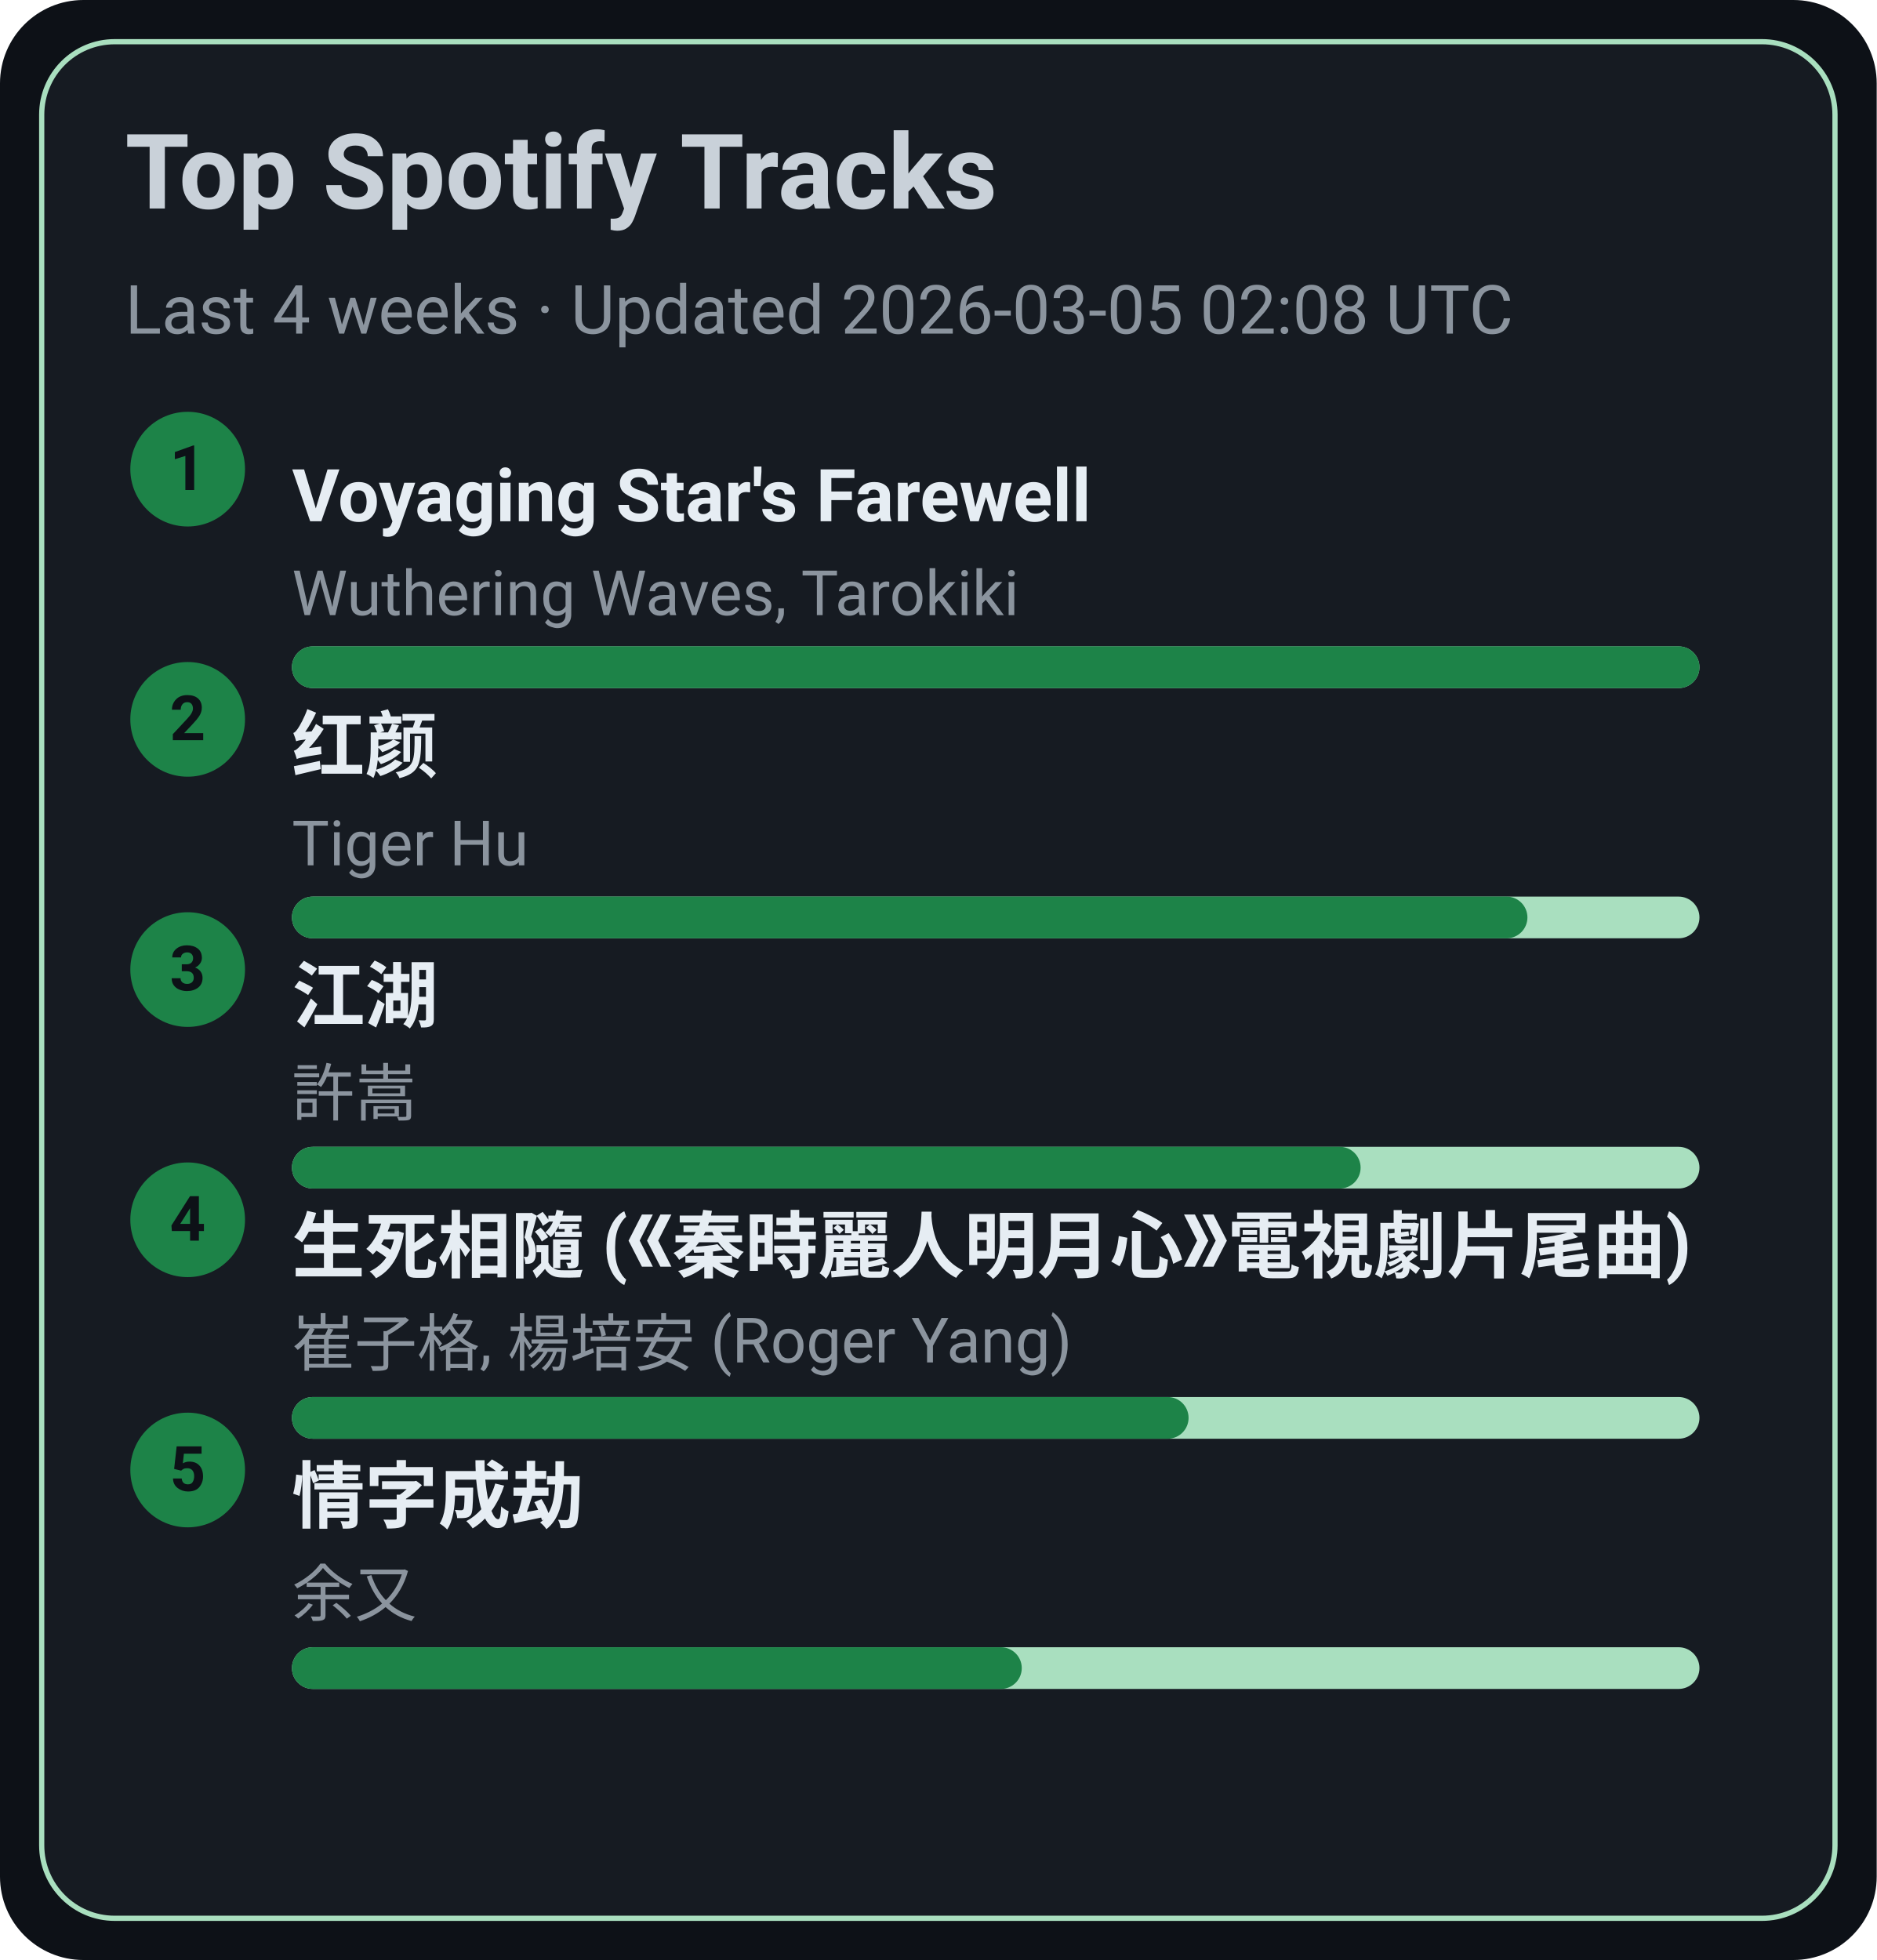
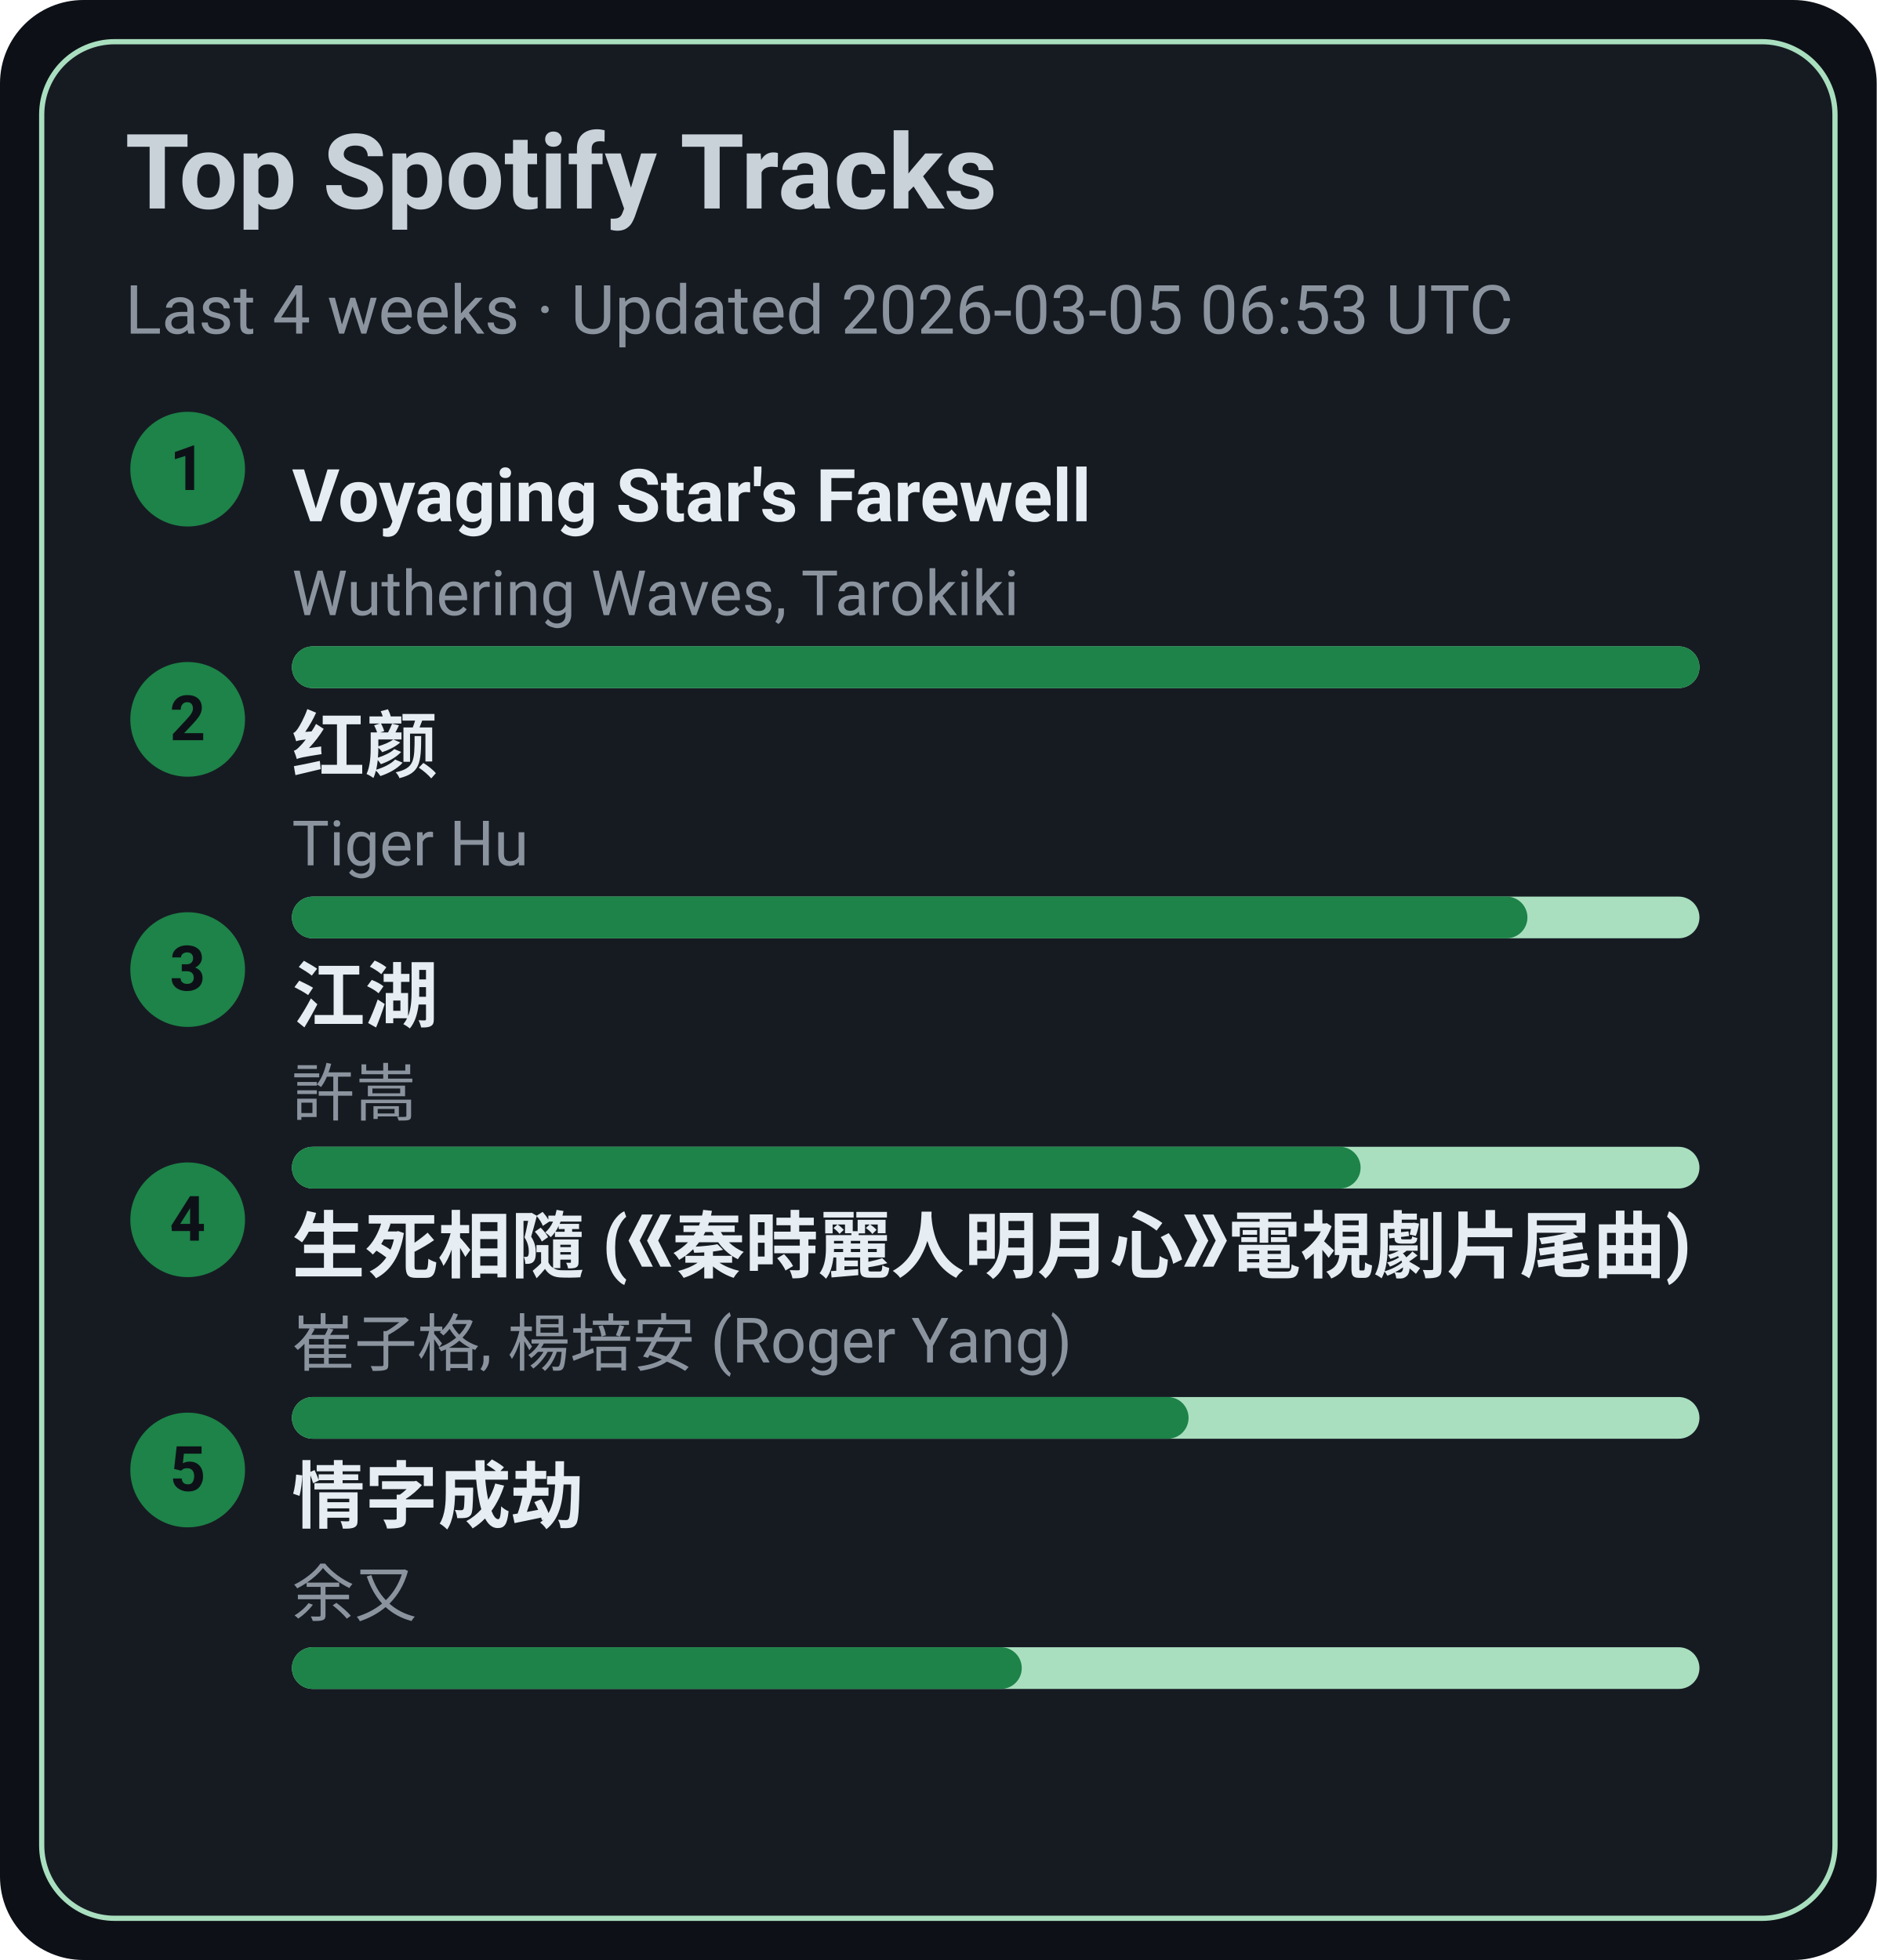
<svg xmlns="http://www.w3.org/2000/svg" width="360" height="376" viewBox="0 0 360 376">
  <style>text{font-family:-apple-system,BlinkMacSystemFont,Segoe UI,Roboto,Ubuntu,Helvetica Neue,Arial,Noto Sans,sans-serif}</style>
  <rect width="360" height="376" rx="16" fill="#0d1117" />
  <rect x="8" y="8" width="344" height="360" rx="14" fill="#161b22" stroke="#A9DFBF" />
  <text x="24" y="40" font-size="20" fill="#c9d1d9" font-weight="600">Top Spotify Tracks</text>
-   <text x="24" y="64" font-size="13" fill="#8b949e">Last 4 weeks · Updated 2026-03-05 02:08 UTC</text>
+   <text x="24" y="64" font-size="13" fill="#8b949e">Last 4 weeks · Updated 2026-03-05 06:53 UTC</text>
  <circle cx="36" cy="90" r="11" fill="#1D8348" />
  <text x="36" y="94" text-anchor="middle" font-size="12" fill="#0d1117" font-weight="700">1</text>
  <a href="https://open.spotify.com/track/3uI2KolgU1Pt41ywffsggr" target="_blank" rel="noopener noreferrer">
    <text x="56" y="100" font-size="14" fill="#e6edf3" font-weight="600">Voyaging Star's Farewell</text>
  </a>
  <text x="56" y="118" font-size="12" fill="#8b949e">Wuthering Waves, Tarokiki</text>
  <rect x="56" y="124" width="270" height="8" rx="4" fill="#A9DFBF" />
  <rect x="56" y="124" width="270" height="8" rx="4" fill="#1D8348" />
  <circle cx="36" cy="138" r="11" fill="#1D8348" />
  <text x="36" y="142" text-anchor="middle" font-size="12" fill="#0d1117" font-weight="700">2</text>
  <a href="https://open.spotify.com/track/6Q7OE4tvrUOIvIDY2EC5Im" target="_blank" rel="noopener noreferrer">
    <text x="56" y="148" font-size="14" fill="#e6edf3" font-weight="600">红颜</text>
  </a>
  <text x="56" y="166" font-size="12" fill="#8b949e">Tiger Hu</text>
  <rect x="56" y="172" width="270" height="8" rx="4" fill="#A9DFBF" />
  <rect x="56" y="172" width="237" height="8" rx="4" fill="#1D8348" />
  <circle cx="36" cy="186" r="11" fill="#1D8348" />
  <text x="36" y="190" text-anchor="middle" font-size="12" fill="#0d1117" font-weight="700">3</text>
  <a href="https://open.spotify.com/track/03PCdwqajii1xgp7WIozzC" target="_blank" rel="noopener noreferrer">
    <text x="56" y="196" font-size="14" fill="#e6edf3" font-weight="600">江湖</text>
  </a>
  <text x="56" y="214" font-size="12" fill="#8b949e">許嵩</text>
  <rect x="56" y="220" width="270" height="8" rx="4" fill="#A9DFBF" />
  <rect x="56" y="220" width="205" height="8" rx="4" fill="#1D8348" />
  <circle cx="36" cy="234" r="11" fill="#1D8348" />
  <text x="36" y="238" text-anchor="middle" font-size="12" fill="#0d1117" font-weight="700">4</text>
  <a href="https://open.spotify.com/track/6qiDtcYiZOQ4HRuC8U55EM" target="_blank" rel="noopener noreferrer">
    <text x="56" y="244" font-size="14" fill="#e6edf3" font-weight="600">生死相隨 (《秦時麗人明月心》電視劇片尾曲)</text>
  </a>
  <text x="56" y="262" font-size="12" fill="#8b949e">崔子格, 楊培安 (Roger Yang)</text>
  <rect x="56" y="268" width="270" height="8" rx="4" fill="#A9DFBF" />
  <rect x="56" y="268" width="172" height="8" rx="4" fill="#1D8348" />
  <circle cx="36" cy="282" r="11" fill="#1D8348" />
  <text x="36" y="286" text-anchor="middle" font-size="12" fill="#0d1117" font-weight="700">5</text>
  <a href="https://open.spotify.com/track/6PLof7Z5mvbp9im83J4m3m" target="_blank" rel="noopener noreferrer">
    <text x="56" y="292" font-size="14" fill="#e6edf3" font-weight="600">情字成劫</text>
  </a>
  <text x="56" y="310" font-size="12" fill="#8b949e">余又</text>
  <rect x="56" y="316" width="270" height="8" rx="4" fill="#A9DFBF" />
  <rect x="56" y="316" width="140" height="8" rx="4" fill="#1D8348" />
</svg>
